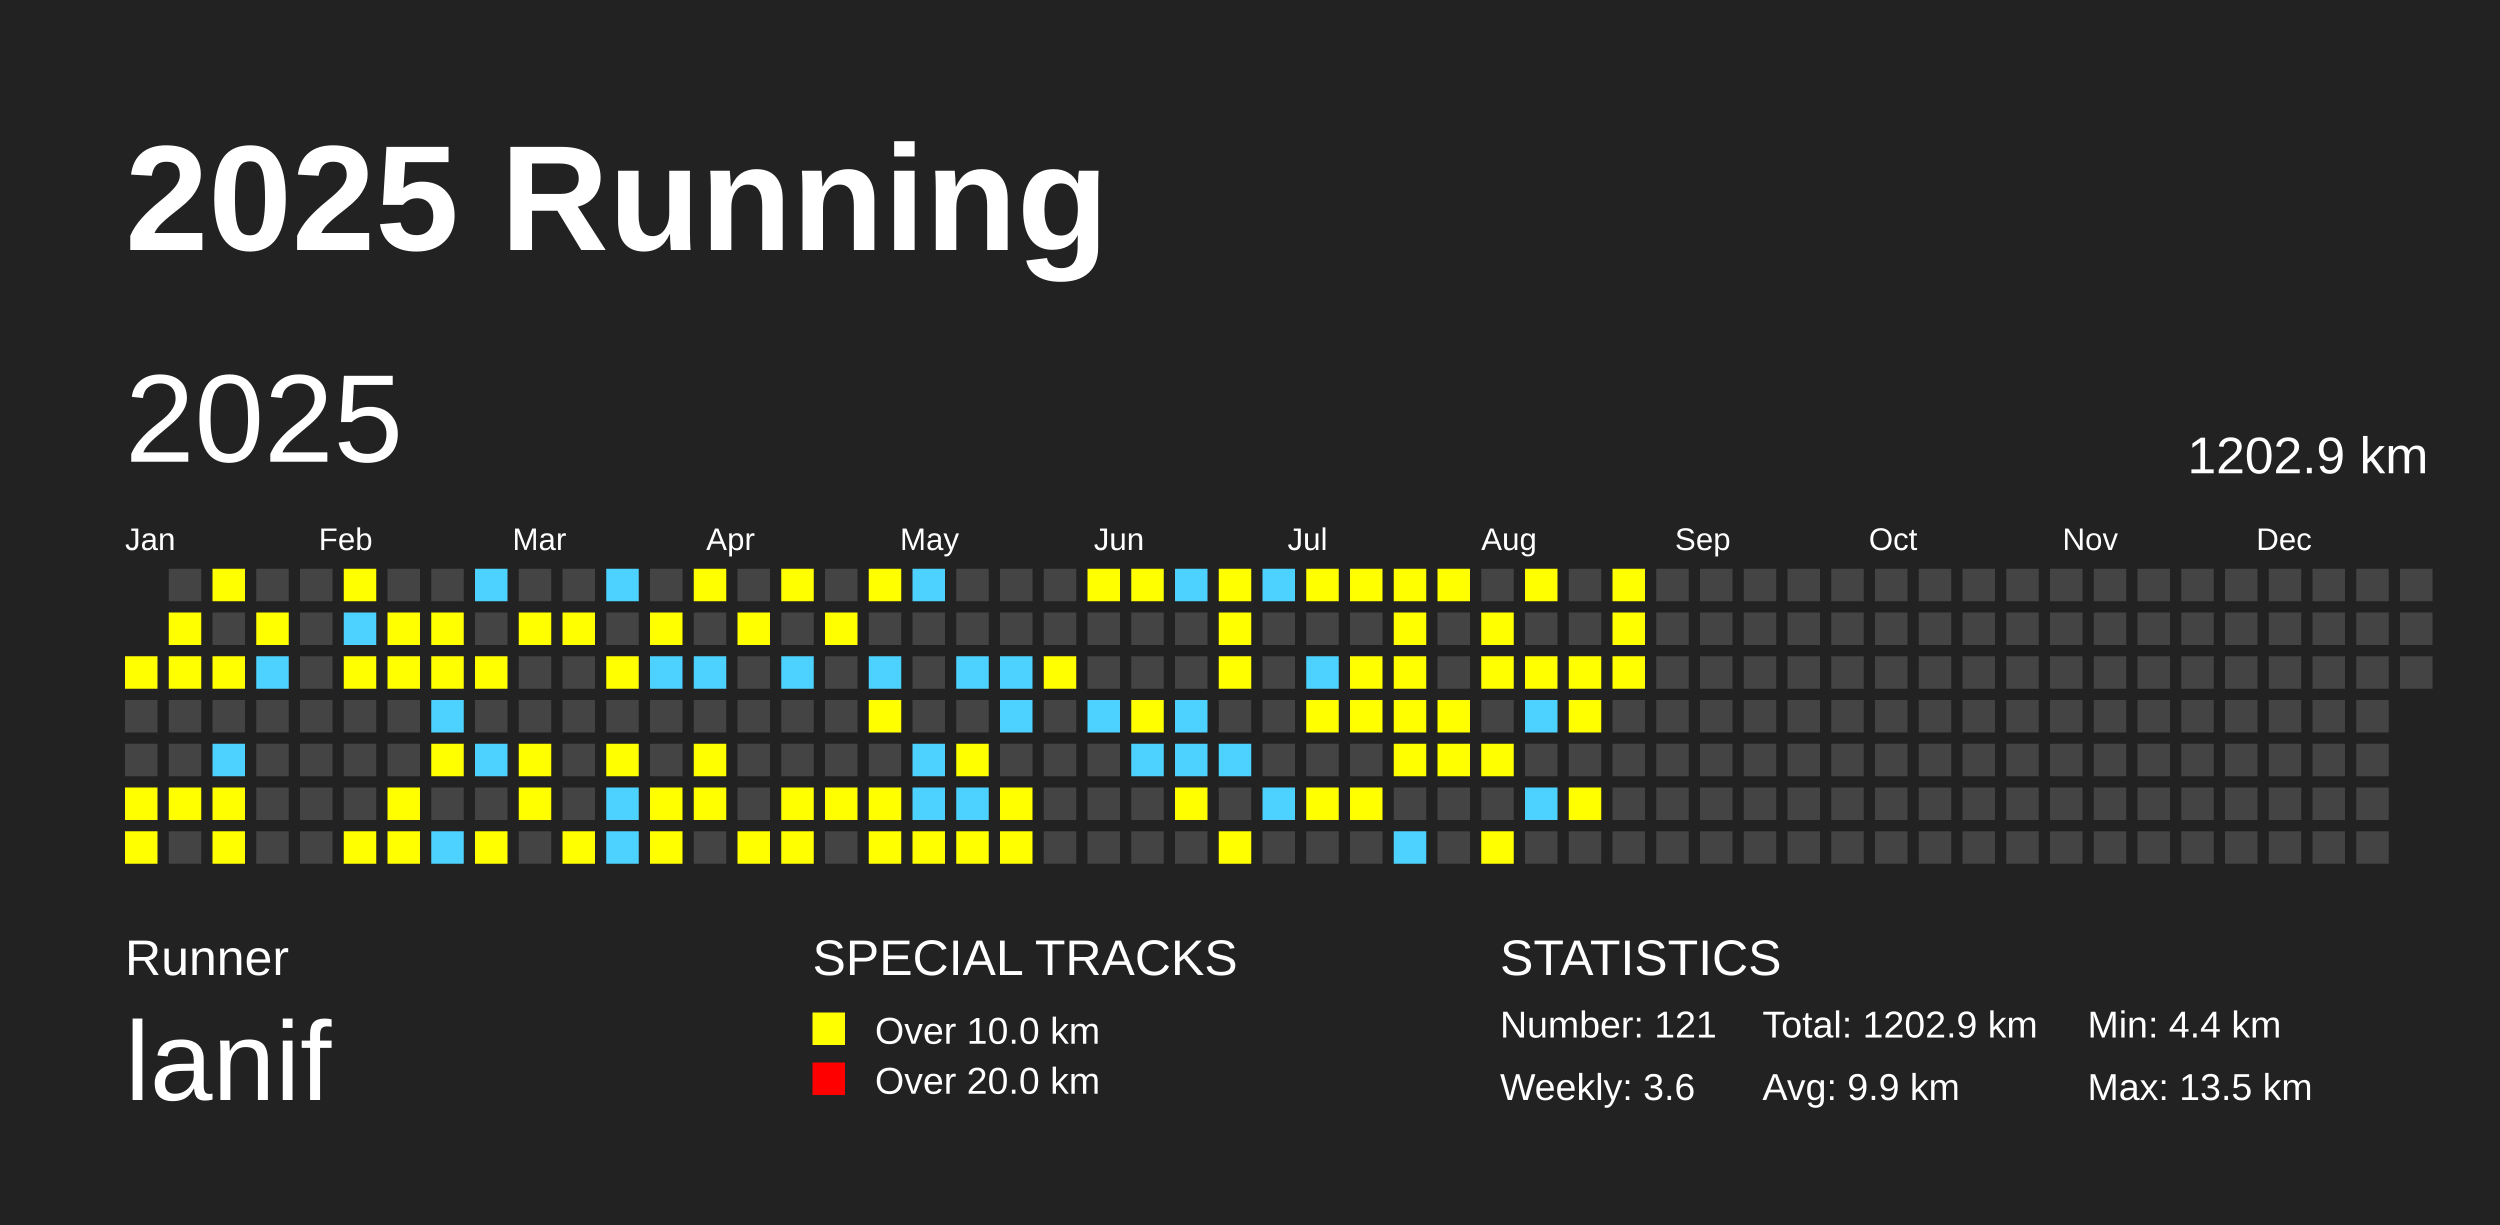
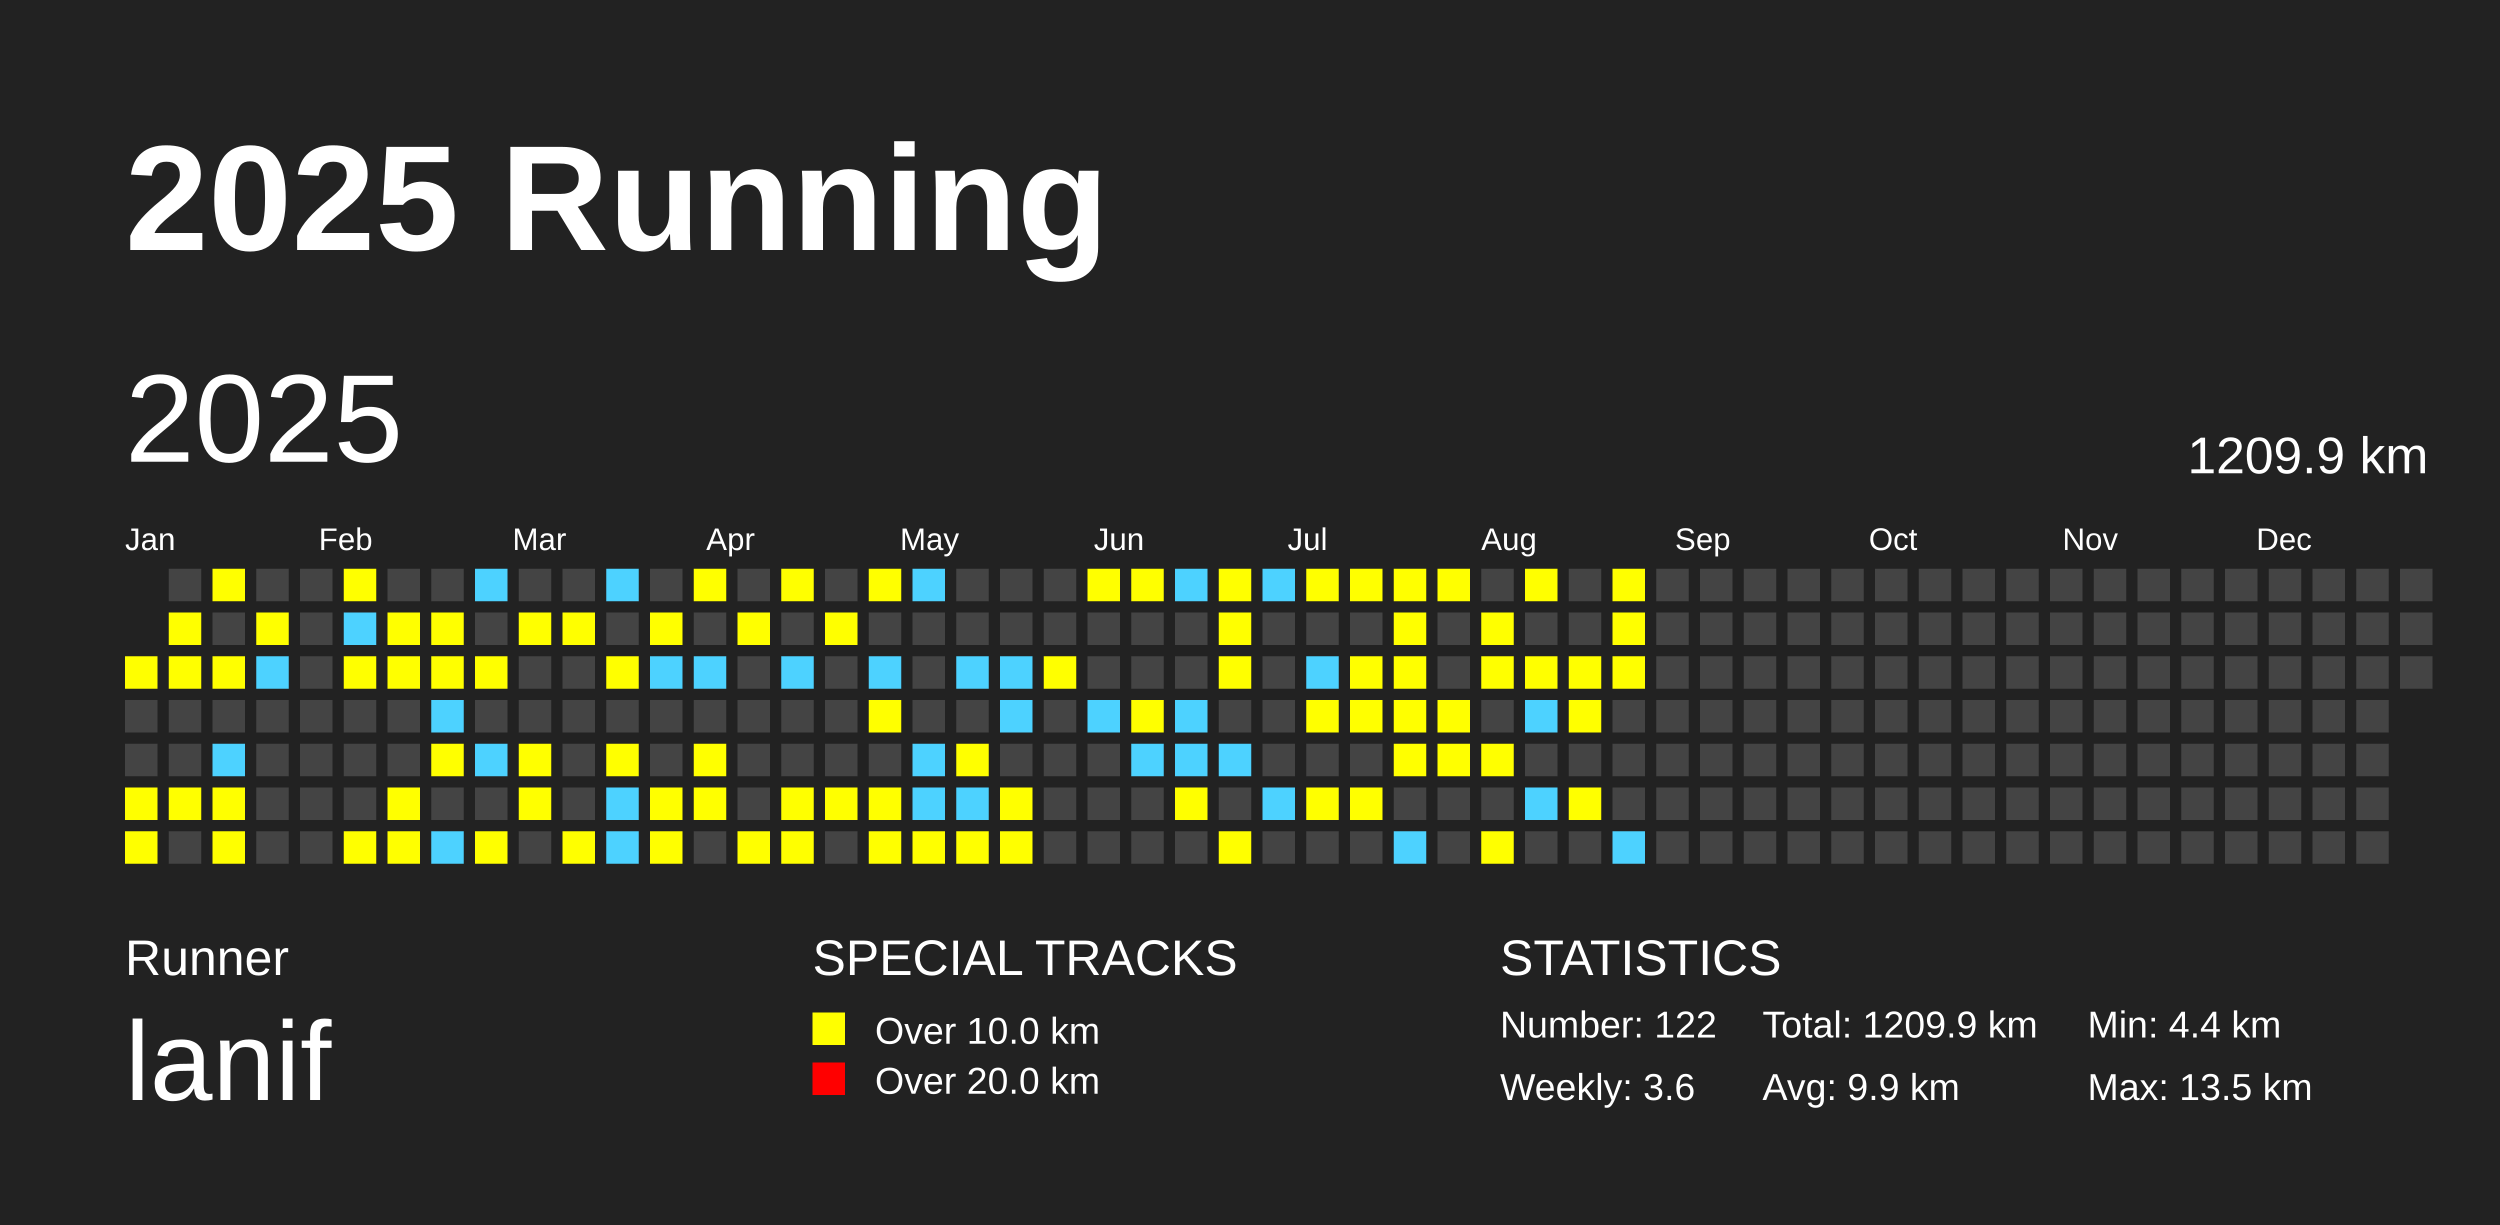
<svg xmlns="http://www.w3.org/2000/svg" baseProfile="full" height="98mm" version="1.1" viewBox="0,0,200,98" width="200mm">
  <defs />
  <rect fill="#222222" height="98" width="200" x="0" y="0" />
  <text fill="#FFFFFF" style="font-size:12px; font-family:Arial; font-weight:bold;" x="10" y="20">2025 Running</text>
  <text fill="#FFFFFF" style="font-size:4px; font-family:Arial" x="10" y="78">Runner</text>
  <text fill="#FFFFFF" style="font-size:9px; font-family:Arial" x="10" y="88">lanif</text>
  <text fill="#FFFFFF" style="font-size:4px; font-family:Arial" x="65" y="78">SPECIAL TRACKS</text>
  <rect fill="yellow" height="2.6" width="2.6" x="65" y="81" />
  <text fill="#FFFFFF" style="font-size:3px; font-family:Arial" x="70" y="83.5">Over 10.0 km</text>
  <rect fill="red" height="2.6" width="2.6" x="65" y="85" />
  <text fill="#FFFFFF" style="font-size:3px; font-family:Arial" x="70" y="87.5">Over 20.0 km</text>
  <text fill="#FFFFFF" style="font-size:4px; font-family:Arial" x="120" y="78">STATISTICS</text>
-   <text fill="#FFFFFF" style="font-size:3px; font-family:Arial" x="120" y="83">Number: 121</text>
+   <text fill="#FFFFFF" style="font-size:3px; font-family:Arial" x="120" y="83">Number: 122</text>
  <text fill="#FFFFFF" style="font-size:3px; font-family:Arial" x="120" y="88">Weekly: 3.6</text>
-   <text fill="#FFFFFF" style="font-size:3px; font-family:Arial" x="141" y="83">Total: 1202.9 km</text>
+   <text fill="#FFFFFF" style="font-size:3px; font-family:Arial" x="141" y="83">Total: 1209.9 km</text>
  <text fill="#FFFFFF" style="font-size:3px; font-family:Arial" x="141" y="88">Avg: 9.9 km</text>
  <text fill="#FFFFFF" style="font-size:3px; font-family:Arial" x="167" y="83">Min: 4.4 km</text>
  <text fill="#FFFFFF" style="font-size:3px; font-family:Arial" x="167" y="88">Max: 13.5 km</text>
  <text dominant-baseline="hanging" fill="#FFFFFF" style="font-size:10.0px; font-family:Arial;" x="10" y="30">2025</text>
-   <text dominant-baseline="hanging" fill="#FFFFFF" style="font-size:4.125px; font-family:Arial;" x="175" y="35">1202.9 km</text>
+   <text dominant-baseline="hanging" fill="#FFFFFF" style="font-size:4.125px; font-family:Arial;" x="175" y="35">1209.9 km</text>
  <text fill="#FFFFFF" style="font-size:2.5px; font-family:Arial" x="10.0" y="44">Jan</text>
  <text fill="#FFFFFF" style="font-size:2.5px; font-family:Arial" x="25.5" y="44">Feb</text>
  <text fill="#FFFFFF" style="font-size:2.5px; font-family:Arial" x="41.0" y="44">Mar</text>
  <text fill="#FFFFFF" style="font-size:2.5px; font-family:Arial" x="56.5" y="44">Apr</text>
  <text fill="#FFFFFF" style="font-size:2.5px; font-family:Arial" x="72.0" y="44">May</text>
  <text fill="#FFFFFF" style="font-size:2.5px; font-family:Arial" x="87.5" y="44">Jun</text>
  <text fill="#FFFFFF" style="font-size:2.5px; font-family:Arial" x="103.0" y="44">Jul</text>
  <text fill="#FFFFFF" style="font-size:2.5px; font-family:Arial" x="118.5" y="44">Aug</text>
  <text fill="#FFFFFF" style="font-size:2.5px; font-family:Arial" x="134.0" y="44">Sep</text>
  <text fill="#FFFFFF" style="font-size:2.5px; font-family:Arial" x="149.5" y="44">Oct</text>
  <text fill="#FFFFFF" style="font-size:2.5px; font-family:Arial" x="165.0" y="44">Nov</text>
  <text fill="#FFFFFF" style="font-size:2.5px; font-family:Arial" x="180.5" y="44">Dec</text>
  <rect fill="yellow" height="2.6" width="2.6" x="10.0" y="52.5" />
  <rect fill="#444444" height="2.6" width="2.6" x="10.0" y="56.0" />
  <rect fill="#444444" height="2.6" width="2.6" x="10.0" y="59.5" />
  <rect fill="yellow" height="2.6" width="2.6" x="10.0" y="63.0" />
  <rect fill="yellow" height="2.6" width="2.6" x="10.0" y="66.5" />
  <rect fill="#444444" height="2.6" width="2.6" x="13.5" y="45.5" />
  <rect fill="yellow" height="2.6" width="2.6" x="13.5" y="49.0" />
  <rect fill="yellow" height="2.6" width="2.6" x="13.5" y="52.5" />
  <rect fill="#444444" height="2.6" width="2.6" x="13.5" y="56.0" />
  <rect fill="#444444" height="2.6" width="2.6" x="13.5" y="59.5" />
  <rect fill="yellow" height="2.6" width="2.6" x="13.5" y="63.0" />
  <rect fill="#444444" height="2.6" width="2.6" x="13.5" y="66.5" />
  <rect fill="yellow" height="2.6" width="2.6" x="17.0" y="45.5" />
  <rect fill="#444444" height="2.6" width="2.6" x="17.0" y="49.0" />
  <rect fill="yellow" height="2.6" width="2.6" x="17.0" y="52.5" />
  <rect fill="#444444" height="2.6" width="2.6" x="17.0" y="56.0" />
  <rect fill="#4DD2FF" height="2.6" width="2.6" x="17.0" y="59.5" />
  <rect fill="yellow" height="2.6" width="2.6" x="17.0" y="63.0" />
  <rect fill="yellow" height="2.6" width="2.6" x="17.0" y="66.5" />
  <rect fill="#444444" height="2.6" width="2.6" x="20.5" y="45.5" />
  <rect fill="yellow" height="2.6" width="2.6" x="20.5" y="49.0" />
  <rect fill="#4DD2FF" height="2.6" width="2.6" x="20.5" y="52.5" />
  <rect fill="#444444" height="2.6" width="2.6" x="20.5" y="56.0" />
  <rect fill="#444444" height="2.6" width="2.6" x="20.5" y="59.5" />
  <rect fill="#444444" height="2.6" width="2.6" x="20.5" y="63.0" />
  <rect fill="#444444" height="2.6" width="2.6" x="20.5" y="66.5" />
  <rect fill="#444444" height="2.6" width="2.6" x="24.0" y="45.5" />
  <rect fill="#444444" height="2.6" width="2.6" x="24.0" y="49.0" />
  <rect fill="#444444" height="2.6" width="2.6" x="24.0" y="52.5" />
  <rect fill="#444444" height="2.6" width="2.6" x="24.0" y="56.0" />
  <rect fill="#444444" height="2.6" width="2.6" x="24.0" y="59.5" />
  <rect fill="#444444" height="2.6" width="2.6" x="24.0" y="63.0" />
  <rect fill="#444444" height="2.6" width="2.6" x="24.0" y="66.5" />
  <rect fill="yellow" height="2.6" width="2.6" x="27.5" y="45.5" />
  <rect fill="#4DD2FF" height="2.6" width="2.6" x="27.5" y="49.0" />
  <rect fill="yellow" height="2.6" width="2.6" x="27.5" y="52.5" />
  <rect fill="#444444" height="2.6" width="2.6" x="27.5" y="56.0" />
  <rect fill="#444444" height="2.6" width="2.6" x="27.5" y="59.5" />
  <rect fill="#444444" height="2.6" width="2.6" x="27.5" y="63.0" />
  <rect fill="yellow" height="2.6" width="2.6" x="27.5" y="66.5" />
  <rect fill="#444444" height="2.6" width="2.6" x="31.0" y="45.5" />
  <rect fill="yellow" height="2.6" width="2.6" x="31.0" y="49.0" />
  <rect fill="yellow" height="2.6" width="2.6" x="31.0" y="52.5" />
  <rect fill="#444444" height="2.6" width="2.6" x="31.0" y="56.0" />
  <rect fill="#444444" height="2.6" width="2.6" x="31.0" y="59.5" />
  <rect fill="yellow" height="2.6" width="2.6" x="31.0" y="63.0" />
  <rect fill="yellow" height="2.6" width="2.6" x="31.0" y="66.5" />
  <rect fill="#444444" height="2.6" width="2.6" x="34.5" y="45.5" />
  <rect fill="yellow" height="2.6" width="2.6" x="34.5" y="49.0" />
  <rect fill="yellow" height="2.6" width="2.6" x="34.5" y="52.5" />
  <rect fill="#4DD2FF" height="2.6" width="2.6" x="34.5" y="56.0" />
  <rect fill="yellow" height="2.6" width="2.6" x="34.5" y="59.5" />
  <rect fill="#444444" height="2.6" width="2.6" x="34.5" y="63.0" />
  <rect fill="#4DD2FF" height="2.6" width="2.6" x="34.5" y="66.5" />
  <rect fill="#4DD2FF" height="2.6" width="2.6" x="38.0" y="45.5" />
  <rect fill="#444444" height="2.6" width="2.6" x="38.0" y="49.0" />
  <rect fill="yellow" height="2.6" width="2.6" x="38.0" y="52.5" />
  <rect fill="#444444" height="2.6" width="2.6" x="38.0" y="56.0" />
  <rect fill="#4DD2FF" height="2.6" width="2.6" x="38.0" y="59.5" />
  <rect fill="#444444" height="2.6" width="2.6" x="38.0" y="63.0" />
  <rect fill="yellow" height="2.6" width="2.6" x="38.0" y="66.5" />
  <rect fill="#444444" height="2.6" width="2.6" x="41.5" y="45.5" />
  <rect fill="yellow" height="2.6" width="2.6" x="41.5" y="49.0" />
  <rect fill="#444444" height="2.6" width="2.6" x="41.5" y="52.5" />
  <rect fill="#444444" height="2.6" width="2.6" x="41.5" y="56.0" />
  <rect fill="yellow" height="2.6" width="2.6" x="41.5" y="59.5" />
  <rect fill="yellow" height="2.6" width="2.6" x="41.5" y="63.0" />
  <rect fill="#444444" height="2.6" width="2.6" x="41.5" y="66.5" />
  <rect fill="#444444" height="2.6" width="2.6" x="45.0" y="45.5" />
  <rect fill="yellow" height="2.6" width="2.6" x="45.0" y="49.0" />
  <rect fill="#444444" height="2.6" width="2.6" x="45.0" y="52.5" />
  <rect fill="#444444" height="2.6" width="2.6" x="45.0" y="56.0" />
  <rect fill="#444444" height="2.6" width="2.6" x="45.0" y="59.5" />
  <rect fill="#444444" height="2.6" width="2.6" x="45.0" y="63.0" />
  <rect fill="yellow" height="2.6" width="2.6" x="45.0" y="66.5" />
  <rect fill="#4DD2FF" height="2.6" width="2.6" x="48.5" y="45.5" />
  <rect fill="#444444" height="2.6" width="2.6" x="48.5" y="49.0" />
  <rect fill="yellow" height="2.6" width="2.6" x="48.5" y="52.5" />
  <rect fill="#444444" height="2.6" width="2.6" x="48.5" y="56.0" />
  <rect fill="yellow" height="2.6" width="2.6" x="48.5" y="59.5" />
  <rect fill="#4DD2FF" height="2.6" width="2.6" x="48.5" y="63.0" />
  <rect fill="#4DD2FF" height="2.6" width="2.6" x="48.5" y="66.5" />
  <rect fill="#444444" height="2.6" width="2.6" x="52.0" y="45.5" />
  <rect fill="yellow" height="2.6" width="2.6" x="52.0" y="49.0" />
  <rect fill="#4DD2FF" height="2.6" width="2.6" x="52.0" y="52.5" />
  <rect fill="#444444" height="2.6" width="2.6" x="52.0" y="56.0" />
  <rect fill="#444444" height="2.6" width="2.6" x="52.0" y="59.5" />
  <rect fill="yellow" height="2.6" width="2.6" x="52.0" y="63.0" />
  <rect fill="yellow" height="2.6" width="2.6" x="52.0" y="66.5" />
  <rect fill="yellow" height="2.6" width="2.6" x="55.5" y="45.5" />
  <rect fill="#444444" height="2.6" width="2.6" x="55.5" y="49.0" />
  <rect fill="#4DD2FF" height="2.6" width="2.6" x="55.5" y="52.5" />
  <rect fill="#444444" height="2.6" width="2.6" x="55.5" y="56.0" />
  <rect fill="yellow" height="2.6" width="2.6" x="55.5" y="59.5" />
  <rect fill="yellow" height="2.6" width="2.6" x="55.5" y="63.0" />
  <rect fill="#444444" height="2.6" width="2.6" x="55.5" y="66.5" />
  <rect fill="#444444" height="2.6" width="2.6" x="59.0" y="45.5" />
  <rect fill="yellow" height="2.6" width="2.6" x="59.0" y="49.0" />
  <rect fill="#444444" height="2.6" width="2.6" x="59.0" y="52.5" />
  <rect fill="#444444" height="2.6" width="2.6" x="59.0" y="56.0" />
  <rect fill="#444444" height="2.6" width="2.6" x="59.0" y="59.5" />
  <rect fill="#444444" height="2.6" width="2.6" x="59.0" y="63.0" />
  <rect fill="yellow" height="2.6" width="2.6" x="59.0" y="66.5" />
  <rect fill="yellow" height="2.6" width="2.6" x="62.5" y="45.5" />
  <rect fill="#444444" height="2.6" width="2.6" x="62.5" y="49.0" />
  <rect fill="#4DD2FF" height="2.6" width="2.6" x="62.5" y="52.5" />
  <rect fill="#444444" height="2.6" width="2.6" x="62.5" y="56.0" />
  <rect fill="#444444" height="2.6" width="2.6" x="62.5" y="59.5" />
  <rect fill="yellow" height="2.6" width="2.6" x="62.5" y="63.0" />
  <rect fill="yellow" height="2.6" width="2.6" x="62.5" y="66.5" />
  <rect fill="#444444" height="2.6" width="2.6" x="66.0" y="45.5" />
  <rect fill="yellow" height="2.6" width="2.6" x="66.0" y="49.0" />
  <rect fill="#444444" height="2.6" width="2.6" x="66.0" y="52.5" />
  <rect fill="#444444" height="2.6" width="2.6" x="66.0" y="56.0" />
  <rect fill="#444444" height="2.6" width="2.6" x="66.0" y="59.5" />
  <rect fill="yellow" height="2.6" width="2.6" x="66.0" y="63.0" />
  <rect fill="#444444" height="2.6" width="2.6" x="66.0" y="66.5" />
  <rect fill="yellow" height="2.6" width="2.6" x="69.5" y="45.5" />
  <rect fill="#444444" height="2.6" width="2.6" x="69.5" y="49.0" />
  <rect fill="#4DD2FF" height="2.6" width="2.6" x="69.5" y="52.5" />
  <rect fill="yellow" height="2.6" width="2.6" x="69.5" y="56.0" />
  <rect fill="#444444" height="2.6" width="2.6" x="69.5" y="59.5" />
  <rect fill="yellow" height="2.6" width="2.6" x="69.5" y="63.0" />
  <rect fill="yellow" height="2.6" width="2.6" x="69.5" y="66.5" />
  <rect fill="#4DD2FF" height="2.6" width="2.6" x="73.0" y="45.5" />
  <rect fill="#444444" height="2.6" width="2.6" x="73.0" y="49.0" />
  <rect fill="#444444" height="2.6" width="2.6" x="73.0" y="52.5" />
  <rect fill="#444444" height="2.6" width="2.6" x="73.0" y="56.0" />
  <rect fill="#4DD2FF" height="2.6" width="2.6" x="73.0" y="59.5" />
  <rect fill="#4DD2FF" height="2.6" width="2.6" x="73.0" y="63.0" />
  <rect fill="yellow" height="2.6" width="2.6" x="73.0" y="66.5" />
  <rect fill="#444444" height="2.6" width="2.6" x="76.5" y="45.5" />
  <rect fill="#444444" height="2.6" width="2.6" x="76.5" y="49.0" />
  <rect fill="#4DD2FF" height="2.6" width="2.6" x="76.5" y="52.5" />
  <rect fill="#444444" height="2.6" width="2.6" x="76.5" y="56.0" />
  <rect fill="yellow" height="2.6" width="2.6" x="76.5" y="59.5" />
  <rect fill="#4DD2FF" height="2.6" width="2.6" x="76.5" y="63.0" />
  <rect fill="yellow" height="2.6" width="2.6" x="76.5" y="66.5" />
  <rect fill="#444444" height="2.6" width="2.6" x="80.0" y="45.5" />
  <rect fill="#444444" height="2.6" width="2.6" x="80.0" y="49.0" />
  <rect fill="#4DD2FF" height="2.6" width="2.6" x="80.0" y="52.5" />
  <rect fill="#4DD2FF" height="2.6" width="2.6" x="80.0" y="56.0" />
  <rect fill="#444444" height="2.6" width="2.6" x="80.0" y="59.5" />
  <rect fill="yellow" height="2.6" width="2.6" x="80.0" y="63.0" />
  <rect fill="yellow" height="2.6" width="2.6" x="80.0" y="66.5" />
  <rect fill="#444444" height="2.6" width="2.6" x="83.5" y="45.5" />
  <rect fill="#444444" height="2.6" width="2.6" x="83.5" y="49.0" />
  <rect fill="yellow" height="2.6" width="2.6" x="83.5" y="52.5" />
  <rect fill="#444444" height="2.6" width="2.6" x="83.5" y="56.0" />
  <rect fill="#444444" height="2.6" width="2.6" x="83.5" y="59.5" />
  <rect fill="#444444" height="2.6" width="2.6" x="83.5" y="63.0" />
  <rect fill="#444444" height="2.6" width="2.6" x="83.5" y="66.5" />
  <rect fill="yellow" height="2.6" width="2.6" x="87.0" y="45.5" />
  <rect fill="#444444" height="2.6" width="2.6" x="87.0" y="49.0" />
  <rect fill="#444444" height="2.6" width="2.6" x="87.0" y="52.5" />
  <rect fill="#4DD2FF" height="2.6" width="2.6" x="87.0" y="56.0" />
  <rect fill="#444444" height="2.6" width="2.6" x="87.0" y="59.5" />
  <rect fill="#444444" height="2.6" width="2.6" x="87.0" y="63.0" />
  <rect fill="#444444" height="2.6" width="2.6" x="87.0" y="66.5" />
  <rect fill="yellow" height="2.6" width="2.6" x="90.5" y="45.5" />
  <rect fill="#444444" height="2.6" width="2.6" x="90.5" y="49.0" />
  <rect fill="#444444" height="2.6" width="2.6" x="90.5" y="52.5" />
  <rect fill="yellow" height="2.6" width="2.6" x="90.5" y="56.0" />
  <rect fill="#4DD2FF" height="2.6" width="2.6" x="90.5" y="59.5" />
  <rect fill="#444444" height="2.6" width="2.6" x="90.5" y="63.0" />
  <rect fill="#444444" height="2.6" width="2.6" x="90.5" y="66.5" />
  <rect fill="#4DD2FF" height="2.6" width="2.6" x="94.0" y="45.5" />
  <rect fill="#444444" height="2.6" width="2.6" x="94.0" y="49.0" />
  <rect fill="#444444" height="2.6" width="2.6" x="94.0" y="52.5" />
  <rect fill="#4DD2FF" height="2.6" width="2.6" x="94.0" y="56.0" />
  <rect fill="#4DD2FF" height="2.6" width="2.6" x="94.0" y="59.5" />
  <rect fill="yellow" height="2.6" width="2.6" x="94.0" y="63.0" />
  <rect fill="#444444" height="2.6" width="2.6" x="94.0" y="66.5" />
  <rect fill="yellow" height="2.6" width="2.6" x="97.5" y="45.5" />
  <rect fill="yellow" height="2.6" width="2.6" x="97.5" y="49.0" />
  <rect fill="yellow" height="2.6" width="2.6" x="97.5" y="52.5" />
  <rect fill="#444444" height="2.6" width="2.6" x="97.5" y="56.0" />
  <rect fill="#4DD2FF" height="2.6" width="2.6" x="97.5" y="59.5" />
  <rect fill="#444444" height="2.6" width="2.6" x="97.5" y="63.0" />
  <rect fill="yellow" height="2.6" width="2.6" x="97.5" y="66.5" />
  <rect fill="#4DD2FF" height="2.6" width="2.6" x="101.0" y="45.5" />
  <rect fill="#444444" height="2.6" width="2.6" x="101.0" y="49.0" />
  <rect fill="#444444" height="2.6" width="2.6" x="101.0" y="52.5" />
  <rect fill="#444444" height="2.6" width="2.6" x="101.0" y="56.0" />
  <rect fill="#444444" height="2.6" width="2.6" x="101.0" y="59.5" />
  <rect fill="#4DD2FF" height="2.6" width="2.6" x="101.0" y="63.0" />
  <rect fill="#444444" height="2.6" width="2.6" x="101.0" y="66.5" />
  <rect fill="yellow" height="2.6" width="2.6" x="104.5" y="45.5" />
  <rect fill="#444444" height="2.6" width="2.6" x="104.5" y="49.0" />
  <rect fill="#4DD2FF" height="2.6" width="2.6" x="104.5" y="52.5" />
  <rect fill="yellow" height="2.6" width="2.6" x="104.5" y="56.0" />
  <rect fill="#444444" height="2.6" width="2.6" x="104.5" y="59.5" />
  <rect fill="yellow" height="2.6" width="2.6" x="104.5" y="63.0" />
  <rect fill="#444444" height="2.6" width="2.6" x="104.5" y="66.5" />
  <rect fill="yellow" height="2.6" width="2.6" x="108.0" y="45.5" />
  <rect fill="#444444" height="2.6" width="2.6" x="108.0" y="49.0" />
  <rect fill="yellow" height="2.6" width="2.6" x="108.0" y="52.5" />
  <rect fill="yellow" height="2.6" width="2.6" x="108.0" y="56.0" />
  <rect fill="#444444" height="2.6" width="2.6" x="108.0" y="59.5" />
  <rect fill="yellow" height="2.6" width="2.6" x="108.0" y="63.0" />
  <rect fill="#444444" height="2.6" width="2.6" x="108.0" y="66.5" />
  <rect fill="yellow" height="2.6" width="2.6" x="111.5" y="45.5" />
  <rect fill="yellow" height="2.6" width="2.6" x="111.5" y="49.0" />
  <rect fill="yellow" height="2.6" width="2.6" x="111.5" y="52.5" />
  <rect fill="yellow" height="2.6" width="2.6" x="111.5" y="56.0" />
  <rect fill="yellow" height="2.6" width="2.6" x="111.5" y="59.5" />
  <rect fill="#444444" height="2.6" width="2.6" x="111.5" y="63.0" />
  <rect fill="#4DD2FF" height="2.6" width="2.6" x="111.5" y="66.5" />
  <rect fill="yellow" height="2.6" width="2.6" x="115.0" y="45.5" />
  <rect fill="#444444" height="2.6" width="2.6" x="115.0" y="49.0" />
  <rect fill="#444444" height="2.6" width="2.6" x="115.0" y="52.5" />
  <rect fill="yellow" height="2.6" width="2.6" x="115.0" y="56.0" />
  <rect fill="yellow" height="2.6" width="2.6" x="115.0" y="59.5" />
  <rect fill="#444444" height="2.6" width="2.6" x="115.0" y="63.0" />
  <rect fill="#444444" height="2.6" width="2.6" x="115.0" y="66.5" />
  <rect fill="#444444" height="2.6" width="2.6" x="118.5" y="45.5" />
  <rect fill="yellow" height="2.6" width="2.6" x="118.5" y="49.0" />
  <rect fill="yellow" height="2.6" width="2.6" x="118.5" y="52.5" />
  <rect fill="#444444" height="2.6" width="2.6" x="118.5" y="56.0" />
  <rect fill="yellow" height="2.6" width="2.6" x="118.5" y="59.5" />
  <rect fill="#444444" height="2.6" width="2.6" x="118.5" y="63.0" />
  <rect fill="yellow" height="2.6" width="2.6" x="118.5" y="66.5" />
  <rect fill="yellow" height="2.6" width="2.6" x="122.0" y="45.5" />
  <rect fill="#444444" height="2.6" width="2.6" x="122.0" y="49.0" />
  <rect fill="yellow" height="2.6" width="2.6" x="122.0" y="52.5" />
  <rect fill="#4DD2FF" height="2.6" width="2.6" x="122.0" y="56.0" />
  <rect fill="#444444" height="2.6" width="2.6" x="122.0" y="59.5" />
  <rect fill="#4DD2FF" height="2.6" width="2.6" x="122.0" y="63.0" />
  <rect fill="#444444" height="2.6" width="2.6" x="122.0" y="66.5" />
  <rect fill="#444444" height="2.6" width="2.6" x="125.5" y="45.5" />
  <rect fill="#444444" height="2.6" width="2.6" x="125.5" y="49.0" />
  <rect fill="yellow" height="2.6" width="2.6" x="125.5" y="52.5" />
  <rect fill="yellow" height="2.6" width="2.6" x="125.5" y="56.0" />
  <rect fill="#444444" height="2.6" width="2.6" x="125.5" y="59.5" />
  <rect fill="yellow" height="2.6" width="2.6" x="125.5" y="63.0" />
  <rect fill="#444444" height="2.6" width="2.6" x="125.5" y="66.5" />
  <rect fill="yellow" height="2.6" width="2.6" x="129.0" y="45.5" />
  <rect fill="yellow" height="2.6" width="2.6" x="129.0" y="49.0" />
  <rect fill="yellow" height="2.6" width="2.6" x="129.0" y="52.5" />
  <rect fill="#444444" height="2.6" width="2.6" x="129.0" y="56.0" />
  <rect fill="#444444" height="2.6" width="2.6" x="129.0" y="59.5" />
  <rect fill="#444444" height="2.6" width="2.6" x="129.0" y="63.0" />
-   <rect fill="#444444" height="2.6" width="2.6" x="129.0" y="66.5" />
+   <rect fill="#4DD2FF" height="2.6" width="2.6" x="129.0" y="66.5" />
  <rect fill="#444444" height="2.6" width="2.6" x="132.5" y="45.5" />
  <rect fill="#444444" height="2.6" width="2.6" x="132.5" y="49.0" />
  <rect fill="#444444" height="2.6" width="2.6" x="132.5" y="52.5" />
  <rect fill="#444444" height="2.6" width="2.6" x="132.5" y="56.0" />
  <rect fill="#444444" height="2.6" width="2.6" x="132.5" y="59.5" />
  <rect fill="#444444" height="2.6" width="2.6" x="132.5" y="63.0" />
  <rect fill="#444444" height="2.6" width="2.6" x="132.5" y="66.5" />
  <rect fill="#444444" height="2.6" width="2.6" x="136.0" y="45.5" />
  <rect fill="#444444" height="2.6" width="2.6" x="136.0" y="49.0" />
  <rect fill="#444444" height="2.6" width="2.6" x="136.0" y="52.5" />
  <rect fill="#444444" height="2.6" width="2.6" x="136.0" y="56.0" />
  <rect fill="#444444" height="2.6" width="2.6" x="136.0" y="59.5" />
  <rect fill="#444444" height="2.6" width="2.6" x="136.0" y="63.0" />
  <rect fill="#444444" height="2.6" width="2.6" x="136.0" y="66.5" />
  <rect fill="#444444" height="2.6" width="2.6" x="139.5" y="45.5" />
  <rect fill="#444444" height="2.6" width="2.6" x="139.5" y="49.0" />
  <rect fill="#444444" height="2.6" width="2.6" x="139.5" y="52.5" />
  <rect fill="#444444" height="2.6" width="2.6" x="139.5" y="56.0" />
  <rect fill="#444444" height="2.6" width="2.6" x="139.5" y="59.5" />
  <rect fill="#444444" height="2.6" width="2.6" x="139.5" y="63.0" />
  <rect fill="#444444" height="2.6" width="2.6" x="139.5" y="66.5" />
  <rect fill="#444444" height="2.6" width="2.6" x="143.0" y="45.5" />
  <rect fill="#444444" height="2.6" width="2.6" x="143.0" y="49.0" />
  <rect fill="#444444" height="2.6" width="2.6" x="143.0" y="52.5" />
  <rect fill="#444444" height="2.6" width="2.6" x="143.0" y="56.0" />
  <rect fill="#444444" height="2.6" width="2.6" x="143.0" y="59.5" />
  <rect fill="#444444" height="2.6" width="2.6" x="143.0" y="63.0" />
  <rect fill="#444444" height="2.6" width="2.6" x="143.0" y="66.5" />
  <rect fill="#444444" height="2.6" width="2.6" x="146.5" y="45.5" />
  <rect fill="#444444" height="2.6" width="2.6" x="146.5" y="49.0" />
  <rect fill="#444444" height="2.6" width="2.6" x="146.5" y="52.5" />
  <rect fill="#444444" height="2.6" width="2.6" x="146.5" y="56.0" />
  <rect fill="#444444" height="2.6" width="2.6" x="146.5" y="59.5" />
  <rect fill="#444444" height="2.6" width="2.6" x="146.5" y="63.0" />
  <rect fill="#444444" height="2.6" width="2.6" x="146.5" y="66.5" />
  <rect fill="#444444" height="2.6" width="2.6" x="150.0" y="45.5" />
  <rect fill="#444444" height="2.6" width="2.6" x="150.0" y="49.0" />
  <rect fill="#444444" height="2.6" width="2.6" x="150.0" y="52.5" />
  <rect fill="#444444" height="2.6" width="2.6" x="150.0" y="56.0" />
  <rect fill="#444444" height="2.6" width="2.6" x="150.0" y="59.5" />
  <rect fill="#444444" height="2.6" width="2.6" x="150.0" y="63.0" />
  <rect fill="#444444" height="2.6" width="2.6" x="150.0" y="66.5" />
  <rect fill="#444444" height="2.6" width="2.6" x="153.5" y="45.5" />
  <rect fill="#444444" height="2.6" width="2.6" x="153.5" y="49.0" />
  <rect fill="#444444" height="2.6" width="2.6" x="153.5" y="52.5" />
  <rect fill="#444444" height="2.6" width="2.6" x="153.5" y="56.0" />
  <rect fill="#444444" height="2.6" width="2.6" x="153.5" y="59.5" />
  <rect fill="#444444" height="2.6" width="2.6" x="153.5" y="63.0" />
  <rect fill="#444444" height="2.6" width="2.6" x="153.5" y="66.5" />
  <rect fill="#444444" height="2.6" width="2.6" x="157.0" y="45.5" />
  <rect fill="#444444" height="2.6" width="2.6" x="157.0" y="49.0" />
  <rect fill="#444444" height="2.6" width="2.6" x="157.0" y="52.5" />
  <rect fill="#444444" height="2.6" width="2.6" x="157.0" y="56.0" />
  <rect fill="#444444" height="2.6" width="2.6" x="157.0" y="59.5" />
  <rect fill="#444444" height="2.6" width="2.6" x="157.0" y="63.0" />
  <rect fill="#444444" height="2.6" width="2.6" x="157.0" y="66.5" />
  <rect fill="#444444" height="2.6" width="2.6" x="160.5" y="45.5" />
  <rect fill="#444444" height="2.6" width="2.6" x="160.5" y="49.0" />
  <rect fill="#444444" height="2.6" width="2.6" x="160.5" y="52.5" />
  <rect fill="#444444" height="2.6" width="2.6" x="160.5" y="56.0" />
  <rect fill="#444444" height="2.6" width="2.6" x="160.5" y="59.5" />
  <rect fill="#444444" height="2.6" width="2.6" x="160.5" y="63.0" />
  <rect fill="#444444" height="2.6" width="2.6" x="160.5" y="66.5" />
  <rect fill="#444444" height="2.6" width="2.6" x="164.0" y="45.5" />
  <rect fill="#444444" height="2.6" width="2.6" x="164.0" y="49.0" />
  <rect fill="#444444" height="2.6" width="2.6" x="164.0" y="52.5" />
  <rect fill="#444444" height="2.6" width="2.6" x="164.0" y="56.0" />
  <rect fill="#444444" height="2.6" width="2.6" x="164.0" y="59.5" />
  <rect fill="#444444" height="2.6" width="2.6" x="164.0" y="63.0" />
  <rect fill="#444444" height="2.6" width="2.6" x="164.0" y="66.5" />
  <rect fill="#444444" height="2.6" width="2.6" x="167.5" y="45.5" />
  <rect fill="#444444" height="2.6" width="2.6" x="167.5" y="49.0" />
  <rect fill="#444444" height="2.6" width="2.6" x="167.5" y="52.5" />
  <rect fill="#444444" height="2.6" width="2.6" x="167.5" y="56.0" />
  <rect fill="#444444" height="2.6" width="2.6" x="167.5" y="59.5" />
  <rect fill="#444444" height="2.6" width="2.6" x="167.5" y="63.0" />
  <rect fill="#444444" height="2.6" width="2.6" x="167.5" y="66.5" />
  <rect fill="#444444" height="2.6" width="2.6" x="171.0" y="45.5" />
  <rect fill="#444444" height="2.6" width="2.6" x="171.0" y="49.0" />
  <rect fill="#444444" height="2.6" width="2.6" x="171.0" y="52.5" />
  <rect fill="#444444" height="2.6" width="2.6" x="171.0" y="56.0" />
  <rect fill="#444444" height="2.6" width="2.6" x="171.0" y="59.5" />
  <rect fill="#444444" height="2.6" width="2.6" x="171.0" y="63.0" />
  <rect fill="#444444" height="2.6" width="2.6" x="171.0" y="66.5" />
  <rect fill="#444444" height="2.6" width="2.6" x="174.5" y="45.5" />
  <rect fill="#444444" height="2.6" width="2.6" x="174.5" y="49.0" />
  <rect fill="#444444" height="2.6" width="2.6" x="174.5" y="52.5" />
  <rect fill="#444444" height="2.6" width="2.6" x="174.5" y="56.0" />
  <rect fill="#444444" height="2.6" width="2.6" x="174.5" y="59.5" />
  <rect fill="#444444" height="2.6" width="2.6" x="174.5" y="63.0" />
  <rect fill="#444444" height="2.6" width="2.6" x="174.5" y="66.5" />
  <rect fill="#444444" height="2.6" width="2.6" x="178.0" y="45.5" />
  <rect fill="#444444" height="2.6" width="2.6" x="178.0" y="49.0" />
  <rect fill="#444444" height="2.6" width="2.6" x="178.0" y="52.5" />
  <rect fill="#444444" height="2.6" width="2.6" x="178.0" y="56.0" />
  <rect fill="#444444" height="2.6" width="2.6" x="178.0" y="59.5" />
  <rect fill="#444444" height="2.6" width="2.6" x="178.0" y="63.0" />
  <rect fill="#444444" height="2.6" width="2.6" x="178.0" y="66.5" />
  <rect fill="#444444" height="2.6" width="2.6" x="181.5" y="45.5" />
  <rect fill="#444444" height="2.6" width="2.6" x="181.5" y="49.0" />
  <rect fill="#444444" height="2.6" width="2.6" x="181.5" y="52.5" />
  <rect fill="#444444" height="2.6" width="2.6" x="181.5" y="56.0" />
  <rect fill="#444444" height="2.6" width="2.6" x="181.5" y="59.5" />
  <rect fill="#444444" height="2.6" width="2.6" x="181.5" y="63.0" />
  <rect fill="#444444" height="2.6" width="2.6" x="181.5" y="66.5" />
  <rect fill="#444444" height="2.6" width="2.6" x="185.0" y="45.5" />
  <rect fill="#444444" height="2.6" width="2.6" x="185.0" y="49.0" />
  <rect fill="#444444" height="2.6" width="2.6" x="185.0" y="52.5" />
  <rect fill="#444444" height="2.6" width="2.6" x="185.0" y="56.0" />
  <rect fill="#444444" height="2.6" width="2.6" x="185.0" y="59.5" />
  <rect fill="#444444" height="2.6" width="2.6" x="185.0" y="63.0" />
  <rect fill="#444444" height="2.6" width="2.6" x="185.0" y="66.5" />
  <rect fill="#444444" height="2.6" width="2.6" x="188.5" y="45.5" />
  <rect fill="#444444" height="2.6" width="2.6" x="188.5" y="49.0" />
  <rect fill="#444444" height="2.6" width="2.6" x="188.5" y="52.5" />
  <rect fill="#444444" height="2.6" width="2.6" x="188.5" y="56.0" />
  <rect fill="#444444" height="2.6" width="2.6" x="188.5" y="59.5" />
  <rect fill="#444444" height="2.6" width="2.6" x="188.5" y="63.0" />
  <rect fill="#444444" height="2.6" width="2.6" x="188.5" y="66.5" />
  <rect fill="#444444" height="2.6" width="2.6" x="192.0" y="45.5" />
  <rect fill="#444444" height="2.6" width="2.6" x="192.0" y="49.0" />
  <rect fill="#444444" height="2.6" width="2.6" x="192.0" y="52.5" />
</svg>
